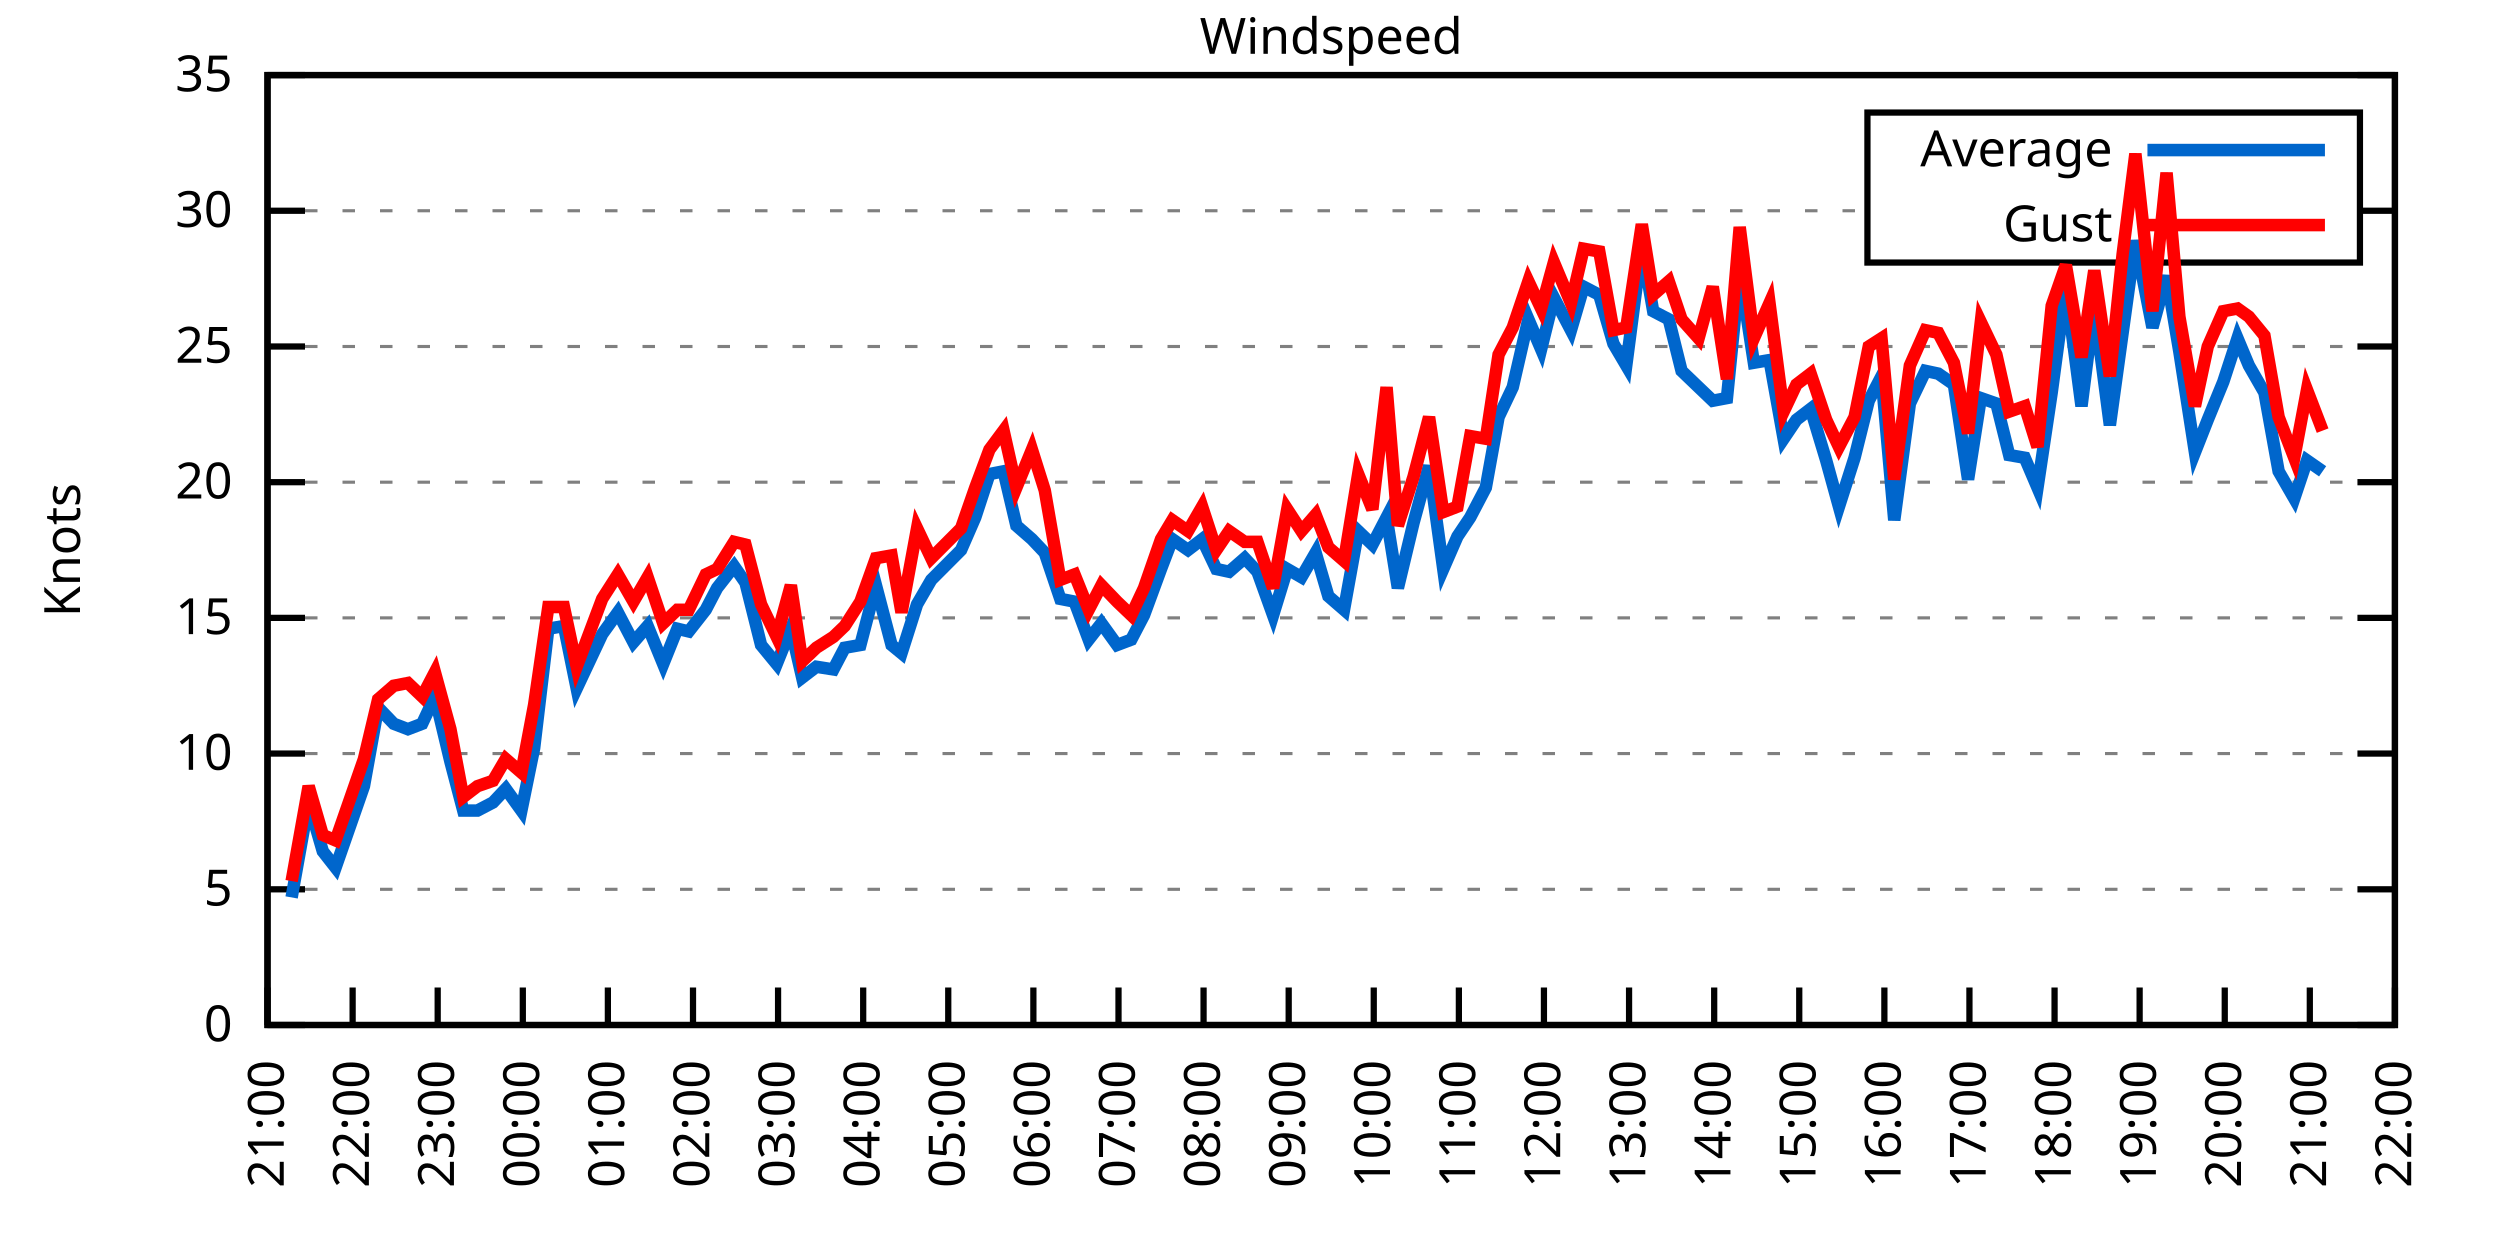
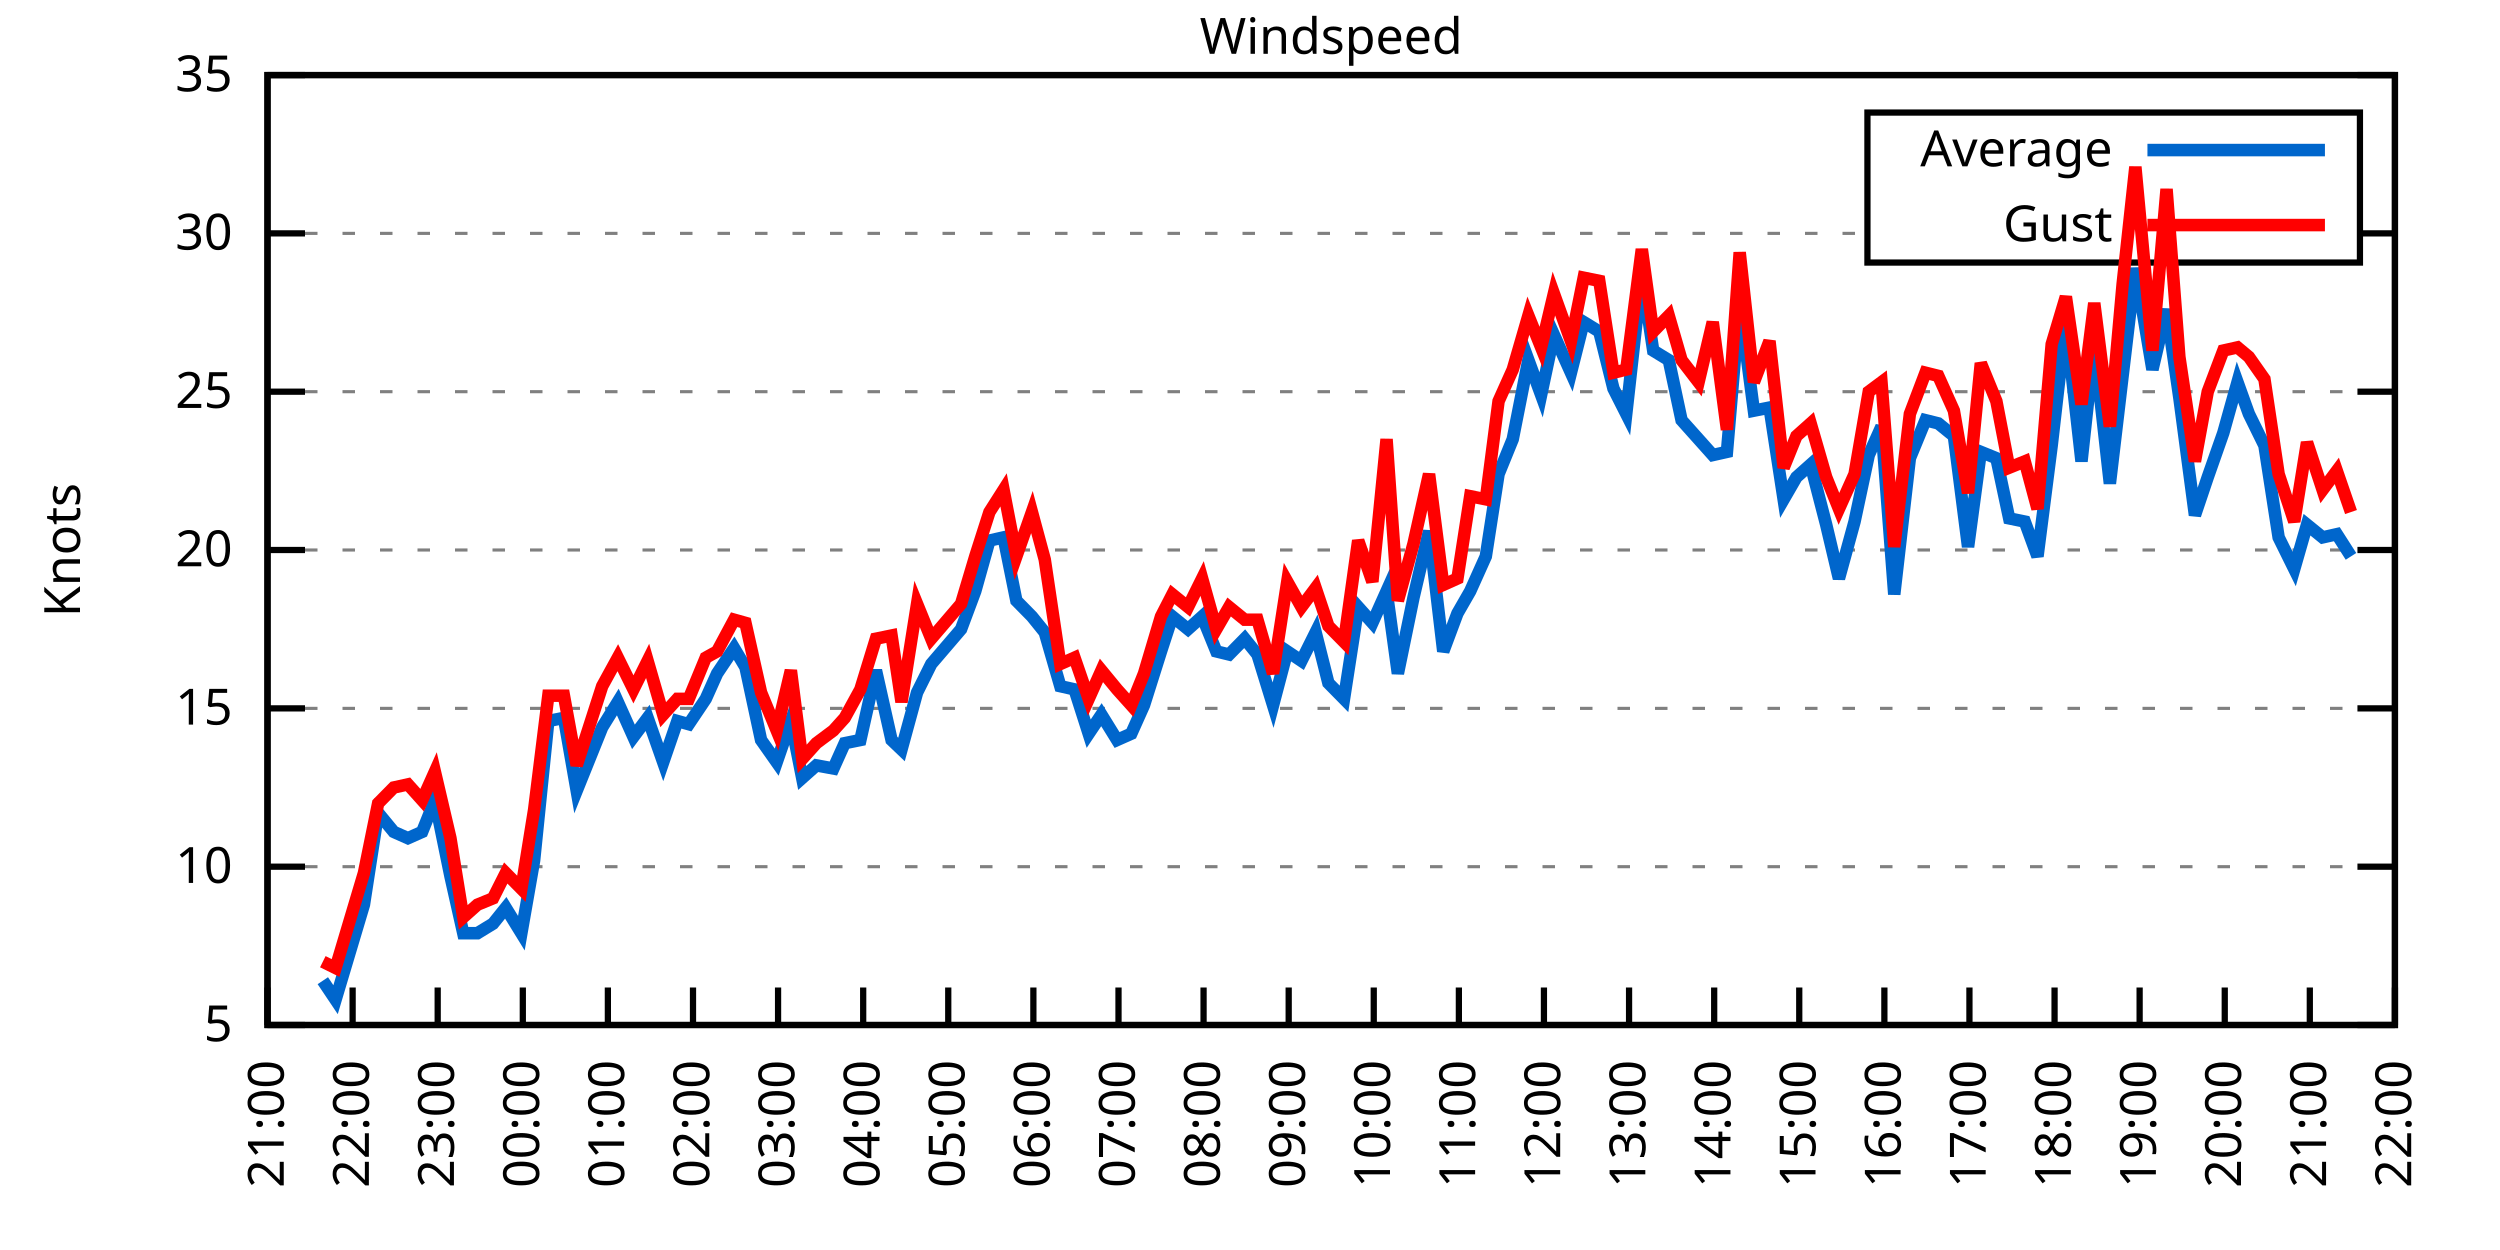
<svg xmlns="http://www.w3.org/2000/svg" xmlns:xlink="http://www.w3.org/1999/xlink" width="400" height="200" viewBox="0 0 400 200">
  <g id="gnuplot_canvas">
    <rect x="0" y="0" width="400" height="200" fill="none" />
    <defs>
      <circle id="gpDot" r="0.5" stroke-width="0.5" stroke="currentColor" />
      <path id="gpPt0" stroke-width="0.333" stroke="currentColor" d="M-1,0 h2 M0,-1 v2" />
      <path id="gpPt1" stroke-width="0.333" stroke="currentColor" d="M-1,-1 L1,1 M1,-1 L-1,1" />
      <path id="gpPt2" stroke-width="0.333" stroke="currentColor" d="M-1,0 L1,0 M0,-1 L0,1 M-1,-1 L1,1 M-1,1 L1,-1" />
      <rect id="gpPt3" stroke-width="0.333" stroke="currentColor" x="-1" y="-1" width="2" height="2" />
      <rect id="gpPt4" stroke-width="0.333" stroke="currentColor" fill="currentColor" x="-1" y="-1" width="2" height="2" />
      <circle id="gpPt5" stroke-width="0.333" stroke="currentColor" cx="0" cy="0" r="1" />
      <use xlink:href="#gpPt5" id="gpPt6" fill="currentColor" stroke="none" />
      <path id="gpPt7" stroke-width="0.333" stroke="currentColor" d="M0,-1.33 L-1.33,0.67 L1.33,0.67 z" />
      <use xlink:href="#gpPt7" id="gpPt8" fill="currentColor" stroke="none" />
      <use xlink:href="#gpPt7" id="gpPt9" stroke="currentColor" transform="rotate(180)" />
      <use xlink:href="#gpPt9" id="gpPt10" fill="currentColor" stroke="none" />
      <use xlink:href="#gpPt3" id="gpPt11" stroke="currentColor" transform="rotate(45)" />
      <use xlink:href="#gpPt11" id="gpPt12" fill="currentColor" stroke="none" />
      <path id="gpPt13" stroke-width="0.333" stroke="currentColor" d="M0,1.330 L1.265,0.411 L0.782,-1.067 L-0.782,-1.076 L-1.265,0.411 z" />
      <use xlink:href="#gpPt13" id="gpPt14" fill="currentColor" stroke="none" />
      <filter id="textbox" filterUnits="objectBoundingBox" x="0" y="0" height="1" width="1">
        <feFlood flood-color="white" flood-opacity="1" result="bgnd" />
        <feComposite in="SourceGraphic" in2="bgnd" operator="atop" />
      </filter>
      <filter id="greybox" filterUnits="objectBoundingBox" x="0" y="0" height="1" width="1">
        <feFlood flood-color="lightgrey" flood-opacity="1" result="grey" />
        <feComposite in="SourceGraphic" in2="grey" operator="atop" />
      </filter>
    </defs>
    <g fill="none" color="white" stroke="currentColor" stroke-width="1.00" stroke-linecap="butt" stroke-linejoin="miter">
</g>
    <g fill="none" color="black" stroke="currentColor" stroke-width="1.00" stroke-linecap="butt" stroke-linejoin="miter">
      <g stroke="none" shape-rendering="crispEdges">
        <polygon fill="rgb(255, 255, 255)" points="42.80,164.00 383.18,164.00 383.18,12.02 42.80,12.02 " />
      </g>
    </g>
    <g fill="none" color="black" stroke="currentColor" stroke-width="1.00" stroke-linecap="butt" stroke-linejoin="miter">
</g>
    <g fill="none" color="black" stroke="black" stroke-width="0.50" stroke-linecap="butt" stroke-linejoin="miter">
</g>
    <g fill="none" color="gray" stroke="currentColor" stroke-width="0.50" stroke-linecap="butt" stroke-linejoin="miter">
      <path stroke="gray" stroke-dasharray="2,4" class="gridline" d="M42.80,164.00 L383.19,164.00  " />
    </g>
    <g fill="none" color="gray" stroke="gray" stroke-width="1.00" stroke-linecap="butt" stroke-linejoin="miter">
</g>
    <g fill="none" color="black" stroke="currentColor" stroke-width="1.00" stroke-linecap="butt" stroke-linejoin="miter">
      <path stroke="black" d="M42.80,164.00 L48.80,164.00 M383.19,164.00 L377.19,164.00  " />
      <g transform="translate(37.20,166.60)" stroke="none" fill="black" font-family="Sans" font-size="8.00" text-anchor="end">
        <text>
-           <tspan font-family="Sans"> 0</tspan>
-         </text>
-       </g>
-     </g>
-     <g fill="none" color="black" stroke="currentColor" stroke-width="1.00" stroke-linecap="butt" stroke-linejoin="miter">
- </g>
-     <g fill="none" color="black" stroke="black" stroke-width="0.50" stroke-linecap="butt" stroke-linejoin="miter">
- </g>
-     <g fill="none" color="gray" stroke="currentColor" stroke-width="0.50" stroke-linecap="butt" stroke-linejoin="miter">
-       <path stroke="gray" stroke-dasharray="2,4" class="gridline" d="M42.80,142.29 L383.19,142.29  " />
-     </g>
-     <g fill="none" color="gray" stroke="gray" stroke-width="1.00" stroke-linecap="butt" stroke-linejoin="miter">
- </g>
-     <g fill="none" color="black" stroke="currentColor" stroke-width="1.00" stroke-linecap="butt" stroke-linejoin="miter">
-       <path stroke="black" d="M42.80,142.29 L48.80,142.29 M383.19,142.29 L377.19,142.29  " />
-       <g transform="translate(37.20,144.89)" stroke="none" fill="black" font-family="Sans" font-size="8.00" text-anchor="end">
-         <text>
          <tspan font-family="Sans"> 5</tspan>
        </text>
      </g>
    </g>
    <g fill="none" color="black" stroke="currentColor" stroke-width="1.00" stroke-linecap="butt" stroke-linejoin="miter">
</g>
    <g fill="none" color="black" stroke="black" stroke-width="0.50" stroke-linecap="butt" stroke-linejoin="miter">
</g>
    <g fill="none" color="gray" stroke="currentColor" stroke-width="0.50" stroke-linecap="butt" stroke-linejoin="miter">
-       <path stroke="gray" stroke-dasharray="2,4" class="gridline" d="M42.80,120.57 L383.19,120.57  " />
-     </g>
-     <g fill="none" color="gray" stroke="gray" stroke-width="1.00" stroke-linecap="butt" stroke-linejoin="miter">
- </g>
-     <g fill="none" color="black" stroke="currentColor" stroke-width="1.00" stroke-linecap="butt" stroke-linejoin="miter">
-       <path stroke="black" d="M42.80,120.57 L48.80,120.57 M383.19,120.57 L377.19,120.57  " />
-       <g transform="translate(37.20,123.17)" stroke="none" fill="black" font-family="Sans" font-size="8.00" text-anchor="end">
+       <path stroke="gray" stroke-dasharray="2,4" class="gridline" d="M42.80,138.67 L383.19,138.67  " />
+     </g>
+     <g fill="none" color="gray" stroke="gray" stroke-width="1.00" stroke-linecap="butt" stroke-linejoin="miter">
+ </g>
+     <g fill="none" color="black" stroke="currentColor" stroke-width="1.00" stroke-linecap="butt" stroke-linejoin="miter">
+       <path stroke="black" d="M42.80,138.67 L48.80,138.67 M383.19,138.67 L377.19,138.67  " />
+       <g transform="translate(37.20,141.27)" stroke="none" fill="black" font-family="Sans" font-size="8.00" text-anchor="end">
        <text>
          <tspan font-family="Sans"> 10</tspan>
        </text>
      </g>
    </g>
    <g fill="none" color="black" stroke="currentColor" stroke-width="1.00" stroke-linecap="butt" stroke-linejoin="miter">
</g>
    <g fill="none" color="black" stroke="black" stroke-width="0.50" stroke-linecap="butt" stroke-linejoin="miter">
</g>
    <g fill="none" color="gray" stroke="currentColor" stroke-width="0.50" stroke-linecap="butt" stroke-linejoin="miter">
-       <path stroke="gray" stroke-dasharray="2,4" class="gridline" d="M42.80,98.86 L383.19,98.86  " />
-     </g>
-     <g fill="none" color="gray" stroke="gray" stroke-width="1.00" stroke-linecap="butt" stroke-linejoin="miter">
- </g>
-     <g fill="none" color="black" stroke="currentColor" stroke-width="1.00" stroke-linecap="butt" stroke-linejoin="miter">
-       <path stroke="black" d="M42.80,98.86 L48.80,98.86 M383.19,98.86 L377.19,98.86  " />
-       <g transform="translate(37.20,101.46)" stroke="none" fill="black" font-family="Sans" font-size="8.00" text-anchor="end">
+       <path stroke="gray" stroke-dasharray="2,4" class="gridline" d="M42.80,113.34 L383.19,113.34  " />
+     </g>
+     <g fill="none" color="gray" stroke="gray" stroke-width="1.00" stroke-linecap="butt" stroke-linejoin="miter">
+ </g>
+     <g fill="none" color="black" stroke="currentColor" stroke-width="1.00" stroke-linecap="butt" stroke-linejoin="miter">
+       <path stroke="black" d="M42.80,113.34 L48.80,113.34 M383.19,113.34 L377.19,113.34  " />
+       <g transform="translate(37.20,115.94)" stroke="none" fill="black" font-family="Sans" font-size="8.00" text-anchor="end">
        <text>
          <tspan font-family="Sans"> 15</tspan>
        </text>
      </g>
    </g>
    <g fill="none" color="black" stroke="currentColor" stroke-width="1.00" stroke-linecap="butt" stroke-linejoin="miter">
</g>
    <g fill="none" color="black" stroke="black" stroke-width="0.50" stroke-linecap="butt" stroke-linejoin="miter">
</g>
    <g fill="none" color="gray" stroke="currentColor" stroke-width="0.50" stroke-linecap="butt" stroke-linejoin="miter">
-       <path stroke="gray" stroke-dasharray="2,4" class="gridline" d="M42.80,77.15 L383.19,77.15  " />
-     </g>
-     <g fill="none" color="gray" stroke="gray" stroke-width="1.00" stroke-linecap="butt" stroke-linejoin="miter">
- </g>
-     <g fill="none" color="black" stroke="currentColor" stroke-width="1.00" stroke-linecap="butt" stroke-linejoin="miter">
-       <path stroke="black" d="M42.80,77.15 L48.80,77.15 M383.19,77.15 L377.19,77.15  " />
-       <g transform="translate(37.20,79.75)" stroke="none" fill="black" font-family="Sans" font-size="8.00" text-anchor="end">
+       <path stroke="gray" stroke-dasharray="2,4" class="gridline" d="M42.80,88.00 L383.19,88.00  " />
+     </g>
+     <g fill="none" color="gray" stroke="gray" stroke-width="1.00" stroke-linecap="butt" stroke-linejoin="miter">
+ </g>
+     <g fill="none" color="black" stroke="currentColor" stroke-width="1.00" stroke-linecap="butt" stroke-linejoin="miter">
+       <path stroke="black" d="M42.80,88.00 L48.80,88.00 M383.19,88.00 L377.19,88.00  " />
+       <g transform="translate(37.20,90.60)" stroke="none" fill="black" font-family="Sans" font-size="8.00" text-anchor="end">
        <text>
          <tspan font-family="Sans"> 20</tspan>
        </text>
      </g>
    </g>
    <g fill="none" color="black" stroke="currentColor" stroke-width="1.00" stroke-linecap="butt" stroke-linejoin="miter">
</g>
    <g fill="none" color="black" stroke="black" stroke-width="0.50" stroke-linecap="butt" stroke-linejoin="miter">
</g>
    <g fill="none" color="gray" stroke="currentColor" stroke-width="0.50" stroke-linecap="butt" stroke-linejoin="miter">
-       <path stroke="gray" stroke-dasharray="2,4" class="gridline" d="M42.80,55.44 L383.19,55.44  " />
-     </g>
-     <g fill="none" color="gray" stroke="gray" stroke-width="1.00" stroke-linecap="butt" stroke-linejoin="miter">
- </g>
-     <g fill="none" color="black" stroke="currentColor" stroke-width="1.00" stroke-linecap="butt" stroke-linejoin="miter">
-       <path stroke="black" d="M42.80,55.44 L48.80,55.44 M383.19,55.44 L377.19,55.44  " />
-       <g transform="translate(37.20,58.04)" stroke="none" fill="black" font-family="Sans" font-size="8.00" text-anchor="end">
+       <path stroke="gray" stroke-dasharray="2,4" class="gridline" d="M42.80,62.67 L383.19,62.67  " />
+     </g>
+     <g fill="none" color="gray" stroke="gray" stroke-width="1.00" stroke-linecap="butt" stroke-linejoin="miter">
+ </g>
+     <g fill="none" color="black" stroke="currentColor" stroke-width="1.00" stroke-linecap="butt" stroke-linejoin="miter">
+       <path stroke="black" d="M42.80,62.67 L48.80,62.67 M383.19,62.67 L377.19,62.67  " />
+       <g transform="translate(37.20,65.27)" stroke="none" fill="black" font-family="Sans" font-size="8.00" text-anchor="end">
        <text>
          <tspan font-family="Sans"> 25</tspan>
        </text>
      </g>
    </g>
    <g fill="none" color="black" stroke="currentColor" stroke-width="1.00" stroke-linecap="butt" stroke-linejoin="miter">
</g>
    <g fill="none" color="black" stroke="black" stroke-width="0.50" stroke-linecap="butt" stroke-linejoin="miter">
</g>
    <g fill="none" color="gray" stroke="currentColor" stroke-width="0.50" stroke-linecap="butt" stroke-linejoin="miter">
-       <path stroke="gray" stroke-dasharray="2,4" class="gridline" d="M42.80,33.72 L298.79,33.72 M377.59,33.72 L383.19,33.72  " />
-     </g>
-     <g fill="none" color="gray" stroke="gray" stroke-width="1.00" stroke-linecap="butt" stroke-linejoin="miter">
- </g>
-     <g fill="none" color="black" stroke="currentColor" stroke-width="1.00" stroke-linecap="butt" stroke-linejoin="miter">
-       <path stroke="black" d="M42.80,33.72 L48.80,33.72 M383.19,33.72 L377.19,33.72  " />
-       <g transform="translate(37.20,36.32)" stroke="none" fill="black" font-family="Sans" font-size="8.00" text-anchor="end">
+       <path stroke="gray" stroke-dasharray="2,4" class="gridline" d="M42.80,37.34 L298.79,37.34 M377.59,37.34 L383.19,37.34  " />
+     </g>
+     <g fill="none" color="gray" stroke="gray" stroke-width="1.00" stroke-linecap="butt" stroke-linejoin="miter">
+ </g>
+     <g fill="none" color="black" stroke="currentColor" stroke-width="1.00" stroke-linecap="butt" stroke-linejoin="miter">
+       <path stroke="black" d="M42.80,37.34 L48.80,37.34 M383.19,37.34 L377.19,37.34  " />
+       <g transform="translate(37.20,39.94)" stroke="none" fill="black" font-family="Sans" font-size="8.00" text-anchor="end">
        <text>
          <tspan font-family="Sans"> 30</tspan>
        </text>
      </g>
    </g>
    <g fill="none" color="black" stroke="currentColor" stroke-width="1.00" stroke-linecap="butt" stroke-linejoin="miter">
</g>
    <g fill="none" color="black" stroke="black" stroke-width="0.50" stroke-linecap="butt" stroke-linejoin="miter">
</g>
    <g fill="none" color="gray" stroke="currentColor" stroke-width="0.50" stroke-linecap="butt" stroke-linejoin="miter">
      <path stroke="gray" stroke-dasharray="2,4" class="gridline" d="M42.80,12.01 L383.19,12.01  " />
    </g>
    <g fill="none" color="gray" stroke="gray" stroke-width="1.00" stroke-linecap="butt" stroke-linejoin="miter">
</g>
    <g fill="none" color="black" stroke="currentColor" stroke-width="1.00" stroke-linecap="butt" stroke-linejoin="miter">
      <path stroke="black" d="M42.80,12.01 L48.80,12.01 M383.19,12.01 L377.19,12.01  " />
      <g transform="translate(37.20,14.61)" stroke="none" fill="black" font-family="Sans" font-size="8.00" text-anchor="end">
        <text>
          <tspan font-family="Sans"> 35</tspan>
        </text>
      </g>
    </g>
    <g fill="none" color="black" stroke="currentColor" stroke-width="1.00" stroke-linecap="butt" stroke-linejoin="miter">
      <path stroke="black" d="M42.80,164.00 L42.80,158.00  " />
      <g transform="translate(45.40,169.60) rotate(270.00)" stroke="none" fill="black" font-family="Sans" font-size="8.00" text-anchor="end">
        <text>
          <tspan font-family="Sans">21:00</tspan>
        </text>
      </g>
    </g>
    <g fill="none" color="black" stroke="currentColor" stroke-width="1.00" stroke-linecap="butt" stroke-linejoin="miter">
      <path stroke="black" d="M56.42,164.00 L56.42,158.00  " />
      <g transform="translate(59.02,169.60) rotate(270.00)" stroke="none" fill="black" font-family="Sans" font-size="8.00" text-anchor="end">
        <text>
          <tspan font-family="Sans">22:00</tspan>
        </text>
      </g>
    </g>
    <g fill="none" color="black" stroke="currentColor" stroke-width="1.00" stroke-linecap="butt" stroke-linejoin="miter">
      <path stroke="black" d="M70.03,164.00 L70.03,158.00  " />
      <g transform="translate(72.63,169.60) rotate(270.00)" stroke="none" fill="black" font-family="Sans" font-size="8.00" text-anchor="end">
        <text>
          <tspan font-family="Sans">23:00</tspan>
        </text>
      </g>
    </g>
    <g fill="none" color="black" stroke="currentColor" stroke-width="1.00" stroke-linecap="butt" stroke-linejoin="miter">
      <path stroke="black" d="M83.65,164.00 L83.65,158.00  " />
      <g transform="translate(86.25,169.60) rotate(270.00)" stroke="none" fill="black" font-family="Sans" font-size="8.00" text-anchor="end">
        <text>
          <tspan font-family="Sans">00:00</tspan>
        </text>
      </g>
    </g>
    <g fill="none" color="black" stroke="currentColor" stroke-width="1.00" stroke-linecap="butt" stroke-linejoin="miter">
      <path stroke="black" d="M97.26,164.00 L97.26,158.00  " />
      <g transform="translate(99.86,169.60) rotate(270.00)" stroke="none" fill="black" font-family="Sans" font-size="8.00" text-anchor="end">
        <text>
          <tspan font-family="Sans">01:00</tspan>
        </text>
      </g>
    </g>
    <g fill="none" color="black" stroke="currentColor" stroke-width="1.00" stroke-linecap="butt" stroke-linejoin="miter">
      <path stroke="black" d="M110.88,164.00 L110.88,158.00  " />
      <g transform="translate(113.48,169.60) rotate(270.00)" stroke="none" fill="black" font-family="Sans" font-size="8.00" text-anchor="end">
        <text>
          <tspan font-family="Sans">02:00</tspan>
        </text>
      </g>
    </g>
    <g fill="none" color="black" stroke="currentColor" stroke-width="1.00" stroke-linecap="butt" stroke-linejoin="miter">
      <path stroke="black" d="M124.49,164.00 L124.49,158.00  " />
      <g transform="translate(127.09,169.60) rotate(270.00)" stroke="none" fill="black" font-family="Sans" font-size="8.00" text-anchor="end">
        <text>
          <tspan font-family="Sans">03:00</tspan>
        </text>
      </g>
    </g>
    <g fill="none" color="black" stroke="currentColor" stroke-width="1.00" stroke-linecap="butt" stroke-linejoin="miter">
      <path stroke="black" d="M138.11,164.00 L138.11,158.00  " />
      <g transform="translate(140.71,169.60) rotate(270.00)" stroke="none" fill="black" font-family="Sans" font-size="8.00" text-anchor="end">
        <text>
          <tspan font-family="Sans">04:00</tspan>
        </text>
      </g>
    </g>
    <g fill="none" color="black" stroke="currentColor" stroke-width="1.00" stroke-linecap="butt" stroke-linejoin="miter">
      <path stroke="black" d="M151.72,164.00 L151.72,158.00  " />
      <g transform="translate(154.32,169.60) rotate(270.00)" stroke="none" fill="black" font-family="Sans" font-size="8.00" text-anchor="end">
        <text>
          <tspan font-family="Sans">05:00</tspan>
        </text>
      </g>
    </g>
    <g fill="none" color="black" stroke="currentColor" stroke-width="1.00" stroke-linecap="butt" stroke-linejoin="miter">
      <path stroke="black" d="M165.34,164.00 L165.34,158.00  " />
      <g transform="translate(167.94,169.60) rotate(270.00)" stroke="none" fill="black" font-family="Sans" font-size="8.00" text-anchor="end">
        <text>
          <tspan font-family="Sans">06:00</tspan>
        </text>
      </g>
    </g>
    <g fill="none" color="black" stroke="currentColor" stroke-width="1.00" stroke-linecap="butt" stroke-linejoin="miter">
      <path stroke="black" d="M178.96,164.00 L178.96,158.00  " />
      <g transform="translate(181.56,169.60) rotate(270.00)" stroke="none" fill="black" font-family="Sans" font-size="8.00" text-anchor="end">
        <text>
          <tspan font-family="Sans">07:00</tspan>
        </text>
      </g>
    </g>
    <g fill="none" color="black" stroke="currentColor" stroke-width="1.00" stroke-linecap="butt" stroke-linejoin="miter">
      <path stroke="black" d="M192.57,164.00 L192.57,158.00  " />
      <g transform="translate(195.17,169.60) rotate(270.00)" stroke="none" fill="black" font-family="Sans" font-size="8.00" text-anchor="end">
        <text>
          <tspan font-family="Sans">08:00</tspan>
        </text>
      </g>
    </g>
    <g fill="none" color="black" stroke="currentColor" stroke-width="1.00" stroke-linecap="butt" stroke-linejoin="miter">
      <path stroke="black" d="M206.19,164.00 L206.19,158.00  " />
      <g transform="translate(208.79,169.60) rotate(270.00)" stroke="none" fill="black" font-family="Sans" font-size="8.00" text-anchor="end">
        <text>
          <tspan font-family="Sans">09:00</tspan>
        </text>
      </g>
    </g>
    <g fill="none" color="black" stroke="currentColor" stroke-width="1.00" stroke-linecap="butt" stroke-linejoin="miter">
      <path stroke="black" d="M219.80,164.00 L219.80,158.00  " />
      <g transform="translate(222.40,169.60) rotate(270.00)" stroke="none" fill="black" font-family="Sans" font-size="8.00" text-anchor="end">
        <text>
          <tspan font-family="Sans">10:00</tspan>
        </text>
      </g>
    </g>
    <g fill="none" color="black" stroke="currentColor" stroke-width="1.00" stroke-linecap="butt" stroke-linejoin="miter">
      <path stroke="black" d="M233.42,164.00 L233.42,158.00  " />
      <g transform="translate(236.02,169.60) rotate(270.00)" stroke="none" fill="black" font-family="Sans" font-size="8.00" text-anchor="end">
        <text>
          <tspan font-family="Sans">11:00</tspan>
        </text>
      </g>
    </g>
    <g fill="none" color="black" stroke="currentColor" stroke-width="1.00" stroke-linecap="butt" stroke-linejoin="miter">
      <path stroke="black" d="M247.03,164.00 L247.03,158.00  " />
      <g transform="translate(249.63,169.60) rotate(270.00)" stroke="none" fill="black" font-family="Sans" font-size="8.00" text-anchor="end">
        <text>
          <tspan font-family="Sans">12:00</tspan>
        </text>
      </g>
    </g>
    <g fill="none" color="black" stroke="currentColor" stroke-width="1.00" stroke-linecap="butt" stroke-linejoin="miter">
      <path stroke="black" d="M260.65,164.00 L260.65,158.00  " />
      <g transform="translate(263.25,169.60) rotate(270.00)" stroke="none" fill="black" font-family="Sans" font-size="8.00" text-anchor="end">
        <text>
          <tspan font-family="Sans">13:00</tspan>
        </text>
      </g>
    </g>
    <g fill="none" color="black" stroke="currentColor" stroke-width="1.00" stroke-linecap="butt" stroke-linejoin="miter">
      <path stroke="black" d="M274.27,164.00 L274.27,158.00  " />
      <g transform="translate(276.87,169.60) rotate(270.00)" stroke="none" fill="black" font-family="Sans" font-size="8.00" text-anchor="end">
        <text>
          <tspan font-family="Sans">14:00</tspan>
        </text>
      </g>
    </g>
    <g fill="none" color="black" stroke="currentColor" stroke-width="1.00" stroke-linecap="butt" stroke-linejoin="miter">
      <path stroke="black" d="M287.88,164.00 L287.88,158.00  " />
      <g transform="translate(290.48,169.60) rotate(270.00)" stroke="none" fill="black" font-family="Sans" font-size="8.00" text-anchor="end">
        <text>
          <tspan font-family="Sans">15:00</tspan>
        </text>
      </g>
    </g>
    <g fill="none" color="black" stroke="currentColor" stroke-width="1.00" stroke-linecap="butt" stroke-linejoin="miter">
      <path stroke="black" d="M301.50,164.00 L301.50,158.00  " />
      <g transform="translate(304.10,169.60) rotate(270.00)" stroke="none" fill="black" font-family="Sans" font-size="8.00" text-anchor="end">
        <text>
          <tspan font-family="Sans">16:00</tspan>
        </text>
      </g>
    </g>
    <g fill="none" color="black" stroke="currentColor" stroke-width="1.00" stroke-linecap="butt" stroke-linejoin="miter">
      <path stroke="black" d="M315.11,164.00 L315.11,158.00  " />
      <g transform="translate(317.71,169.60) rotate(270.00)" stroke="none" fill="black" font-family="Sans" font-size="8.00" text-anchor="end">
        <text>
          <tspan font-family="Sans">17:00</tspan>
        </text>
      </g>
    </g>
    <g fill="none" color="black" stroke="currentColor" stroke-width="1.00" stroke-linecap="butt" stroke-linejoin="miter">
      <path stroke="black" d="M328.73,164.00 L328.73,158.00  " />
      <g transform="translate(331.33,169.60) rotate(270.00)" stroke="none" fill="black" font-family="Sans" font-size="8.00" text-anchor="end">
        <text>
          <tspan font-family="Sans">18:00</tspan>
        </text>
      </g>
    </g>
    <g fill="none" color="black" stroke="currentColor" stroke-width="1.00" stroke-linecap="butt" stroke-linejoin="miter">
      <path stroke="black" d="M342.34,164.00 L342.34,158.00  " />
      <g transform="translate(344.94,169.60) rotate(270.00)" stroke="none" fill="black" font-family="Sans" font-size="8.00" text-anchor="end">
        <text>
          <tspan font-family="Sans">19:00</tspan>
        </text>
      </g>
    </g>
    <g fill="none" color="black" stroke="currentColor" stroke-width="1.00" stroke-linecap="butt" stroke-linejoin="miter">
      <path stroke="black" d="M355.96,164.00 L355.96,158.00  " />
      <g transform="translate(358.56,169.60) rotate(270.00)" stroke="none" fill="black" font-family="Sans" font-size="8.00" text-anchor="end">
        <text>
          <tspan font-family="Sans">20:00</tspan>
        </text>
      </g>
    </g>
    <g fill="none" color="black" stroke="currentColor" stroke-width="1.00" stroke-linecap="butt" stroke-linejoin="miter">
      <path stroke="black" d="M369.57,164.00 L369.57,158.00  " />
      <g transform="translate(372.17,169.60) rotate(270.00)" stroke="none" fill="black" font-family="Sans" font-size="8.00" text-anchor="end">
        <text>
          <tspan font-family="Sans">21:00</tspan>
        </text>
      </g>
    </g>
    <g fill="none" color="black" stroke="currentColor" stroke-width="1.00" stroke-linecap="butt" stroke-linejoin="miter">
      <path stroke="black" d="M383.19,164.00 L383.19,158.00  " />
      <g transform="translate(385.79,169.60) rotate(270.00)" stroke="none" fill="black" font-family="Sans" font-size="8.00" text-anchor="end">
        <text>
          <tspan font-family="Sans">22:00</tspan>
        </text>
      </g>
    </g>
    <g fill="none" color="black" stroke="currentColor" stroke-width="1.00" stroke-linecap="butt" stroke-linejoin="miter">
</g>
    <g fill="none" color="black" stroke="currentColor" stroke-width="1.00" stroke-linecap="butt" stroke-linejoin="miter">
      <path stroke="black" d="M42.80,12.01 L42.80,164.00 L383.19,164.00 L383.19,12.01 L42.80,12.01 Z  " />
    </g>
    <g fill="none" color="black" stroke="currentColor" stroke-width="1.00" stroke-linecap="butt" stroke-linejoin="miter">
</g>
    <g fill="none" color="black" stroke="currentColor" stroke-width="1.00" stroke-linecap="butt" stroke-linejoin="miter">
      <path stroke="black" d="M298.79,42.01 L298.79,18.01 L377.59,18.01 L377.59,42.01 L298.79,42.01 Z  " />
    </g>
    <g id="Windspeed_plot_1">
      <g fill="none" color="white" stroke="black" stroke-width="2.00" stroke-linecap="butt" stroke-linejoin="miter">
</g>
      <g fill="none" color="black" stroke="currentColor" stroke-width="2.00" stroke-linecap="butt" stroke-linejoin="miter">
        <g transform="translate(337.99,26.61)" stroke="none" fill="black" font-family="Sans" font-size="8.00" text-anchor="end">
          <text>
            <tspan font-family="Sans">Average</tspan>
          </text>
        </g>
      </g>
      <g fill="none" color="black" stroke="currentColor" stroke-width="2.00" stroke-linecap="butt" stroke-linejoin="miter">
-         <path stroke="rgb(  0, 102, 204)" d="M343.59,24.01 L371.99,24.01 M46.66,143.59 L49.38,128.39 L51.65,136.21 L53.69,138.81 L58.23,125.79 L60.50,113.19   L63.00,115.80 L65.27,116.67 L67.54,115.80 L69.58,111.45 L72.07,121.88 L74.12,129.69 L76.39,129.69 L78.88,128.39   L80.92,126.22 L83.42,129.69 L85.46,119.71 L87.73,100.60 L90.23,100.16 L92.27,110.15 L96.35,101.47 L98.85,97.99   L101.35,102.77 L103.62,100.16 L106.11,106.24 L108.38,100.60 L110.20,101.03 L112.92,97.56 L114.74,94.08 L117.46,90.61   L119.27,93.22 L121.77,103.20 L124.27,106.24 L126.54,100.60 L128.35,108.42 L130.62,106.68 L133.34,107.11 L135.16,103.64   L137.66,103.20 L140.15,93.65 L142.65,103.20 L144.24,104.51 L146.73,96.69 L149.00,92.78 L153.77,88.00 L156.04,82.79   L158.31,75.85 L160.57,75.41 L162.62,84.10 L165.11,86.27 L167.16,88.44 L169.65,95.82 L171.92,96.26 L174.19,102.34   L176.23,99.73 L178.73,103.20 L181.00,102.34 L183.04,98.43 L185.76,91.04 L187.58,86.27 L190.08,88.00 L192.34,86.27   L194.61,91.04 L196.66,91.48 L199.15,89.31 L201.19,91.48 L203.69,98.43 L205.96,91.04 L208.23,92.35 L210.50,88.44   L212.54,95.39 L215.04,97.56 L217.31,84.97 L219.58,87.14 L221.85,82.79 L223.66,94.08 L226.16,83.66 L228.65,74.54   L230.92,91.04 L233.19,85.83 L235.23,82.79 L237.73,78.02 L239.77,66.73 L242.04,61.95 L244.54,51.09 L246.58,55.87   L248.62,47.62 L251.35,52.83 L253.39,45.88 L255.88,47.18 L258.15,55.00 L260.20,58.48 L262.69,39.37 L264.51,49.79   L267.00,51.09 L269.05,59.34 L271.77,61.95 L274.04,64.12 L276.31,63.69 L278.35,43.28 L280.62,58.04 L283.12,57.61   L285.38,70.20 L287.43,67.16 L289.70,65.42 L292.19,73.67 L294.23,81.06 L296.73,73.24 L299.00,64.12 L301.04,60.21   L303.08,83.23 L305.58,64.56 L308.08,59.34 L310.12,59.78 L312.62,61.52 L314.89,76.71 L316.93,63.69 L319.42,64.56   L321.47,72.81 L323.96,73.24 L326.00,78.02 L328.27,62.82 L330.54,45.88 L333.04,64.99 L335.08,48.92 L337.58,68.03   L339.62,53.26 L341.66,38.50 L344.39,52.40 L346.65,44.15 L348.70,56.30 L351.19,72.37 L353.24,67.16 L355.73,61.08   L358.00,54.13 L359.82,58.48 L362.31,62.82 L364.58,75.41 L367.08,79.75 L369.12,73.67 L371.62,75.41  " />
+         <path stroke="rgb(  0, 102, 204)" d="M343.59,24.01 L371.99,24.01 M51.65,156.91 L53.69,159.95 L58.23,144.75 L60.50,130.06 L63.00,133.10 L65.27,134.11   L67.54,133.10 L69.58,128.03 L72.07,140.19 L74.12,149.31 L76.39,149.31 L78.88,147.79 L80.92,145.25 L83.42,149.31   L85.46,137.66 L87.73,115.36 L90.23,114.86 L92.27,126.51 L96.35,116.38 L98.85,112.32 L101.35,117.90 L103.62,114.86   L106.11,121.95 L108.38,115.36 L110.20,115.87 L112.92,111.82 L114.74,107.76 L117.46,103.71 L119.27,106.75 L121.77,118.40   L124.27,121.95 L126.54,115.36 L128.35,124.48 L130.62,122.46 L133.34,122.96 L135.16,118.91 L137.66,118.40 L140.15,107.26   L142.65,118.40 L144.24,119.92 L146.73,110.80 L149.00,106.24 L153.77,100.67 L156.04,94.59 L158.31,86.49 L160.57,85.98   L162.62,96.11 L165.11,98.64 L167.16,101.18 L169.65,109.79 L171.92,110.30 L174.19,117.39 L176.23,114.35 L178.73,118.40   L181.00,117.39 L183.04,112.83 L185.76,104.22 L187.58,98.64 L190.08,100.67 L192.34,98.64 L194.61,104.22 L196.66,104.72   L199.15,102.19 L201.19,104.72 L203.69,112.83 L205.96,104.22 L208.23,105.74 L210.50,101.18 L212.54,109.28 L215.04,111.82   L217.31,97.12 L219.58,99.66 L221.85,94.59 L223.66,107.76 L226.16,95.60 L228.65,84.97 L230.92,104.22 L233.19,98.14   L235.23,94.59 L237.73,89.02 L239.77,75.85 L242.04,70.27 L244.54,57.61 L246.58,63.18 L248.62,53.55 L251.35,59.63   L253.39,51.53 L255.88,53.05 L258.15,62.17 L260.20,66.22 L262.69,43.93 L264.51,56.09 L267.00,57.61 L269.05,67.23   L271.77,70.27 L274.04,72.81 L276.31,72.30 L278.35,48.49 L280.62,65.71 L283.12,65.21 L285.38,79.90 L287.43,76.35   L289.70,74.33 L292.19,83.95 L294.23,92.56 L296.73,83.45 L299.00,72.81 L301.04,68.25 L303.08,95.10 L305.58,73.31   L308.08,67.23 L310.12,67.74 L312.62,69.77 L314.89,87.50 L316.93,72.30 L319.42,73.31 L321.47,82.94 L323.96,83.45   L326.00,89.02 L328.27,71.29 L330.54,51.53 L333.04,73.82 L335.08,55.07 L337.58,77.37 L339.62,60.14 L341.66,42.91   L344.39,59.13 L346.65,49.50 L348.70,63.69 L351.19,82.43 L353.24,76.35 L355.73,69.26 L358.00,61.15 L359.82,66.22   L362.31,71.29 L364.58,85.98 L367.08,91.04 L369.12,83.95 L371.62,85.98 L373.89,85.47 L376.16,89.02  " />
      </g>
    </g>
    <g id="Windspeed_plot_2">
      <g fill="none" color="black" stroke="currentColor" stroke-width="2.00" stroke-linecap="butt" stroke-linejoin="miter">
        <g transform="translate(337.99,38.61)" stroke="none" fill="black" font-family="Sans" font-size="8.00" text-anchor="end">
          <text>
            <tspan font-family="Sans">Gust</tspan>
          </text>
        </g>
      </g>
      <g fill="none" color="black" stroke="currentColor" stroke-width="2.00" stroke-linecap="butt" stroke-linejoin="miter">
-         <path stroke="rgb(255,   0,   0)" d="M343.59,36.01 L371.99,36.01 M46.66,140.98 L49.38,125.79 L51.65,133.60 L53.69,134.47 L58.23,121.44 L60.50,111.89   L63.00,109.72 L65.27,109.28 L67.54,111.45 L69.58,107.55 L72.07,116.67 L74.12,127.52 L76.39,125.79 L78.88,124.92   L80.92,121.44 L83.42,123.61 L85.46,112.76 L87.73,97.12 L90.23,97.12 L92.27,106.68 L96.35,95.82 L98.85,91.91   L101.35,96.26 L103.62,92.35 L106.11,99.73 L108.38,97.56 L110.20,97.56 L112.92,91.91 L114.74,91.04 L117.46,86.70   L119.27,87.14 L121.77,96.69 L124.27,101.90 L126.54,93.65 L128.35,105.81 L130.62,103.64 L133.34,101.90 L135.16,100.16   L137.66,96.26 L140.15,89.31 L142.65,88.87 L144.24,97.99 L146.73,84.53 L149.00,89.31 L153.77,84.53 L156.04,78.02   L158.31,71.94 L160.57,68.90 L162.62,78.02 L165.11,71.94 L167.16,78.45 L169.65,92.78 L171.92,91.91 L174.19,97.56   L176.23,93.65 L178.73,96.26 L181.00,98.43 L183.04,94.08 L185.76,86.27 L187.58,83.23 L190.08,84.97 L192.34,81.06   L194.61,88.00 L196.66,84.97 L199.15,86.70 L201.19,86.70 L203.69,94.08 L205.96,81.49 L208.23,84.97 L210.50,82.36   L212.54,87.57 L215.04,89.74 L217.31,75.85 L219.58,81.49 L221.85,61.95 L223.66,84.10 L226.16,76.28 L228.65,66.73   L230.92,81.93 L233.19,81.06 L235.23,69.77 L237.73,70.20 L239.77,56.74 L242.04,52.40 L244.54,45.01 L246.58,49.36   L248.62,41.97 L251.35,48.49 L253.39,39.80 L255.88,40.24 L258.15,52.83 L260.20,52.40 L262.69,35.89 L264.51,47.18   L267.00,45.01 L269.05,51.09 L271.77,54.13 L274.04,45.88 L276.31,60.65 L278.35,36.33 L280.62,54.13 L283.12,48.49   L285.38,65.86 L287.43,61.52 L289.70,59.78 L292.19,67.16 L294.23,71.50 L296.73,66.73 L299.00,55.44 L301.04,54.13   L303.08,76.71 L305.58,58.48 L308.08,52.83 L310.12,53.26 L312.62,58.04 L314.89,69.33 L316.93,51.53 L319.42,56.74   L321.47,65.86 L323.96,64.99 L326.00,71.50 L328.27,48.92 L330.54,42.41 L333.04,57.17 L335.08,43.28 L337.58,60.21   L339.62,40.67 L341.66,24.60 L344.39,49.79 L346.65,27.64 L348.70,50.66 L351.19,64.99 L353.24,55.44 L355.73,49.79   L358.00,49.36 L359.82,50.66 L362.31,53.70 L364.58,66.73 L367.08,73.24 L369.12,62.38 L371.62,68.90  " />
+         <path stroke="rgb(255,   0,   0)" d="M343.59,36.01 L371.99,36.01 M51.65,153.87 L53.69,154.88 L58.23,139.68 L60.50,128.54 L63.00,126.00 L65.27,125.50   L67.54,128.03 L69.58,123.47 L72.07,134.11 L74.12,146.77 L76.39,144.75 L78.88,143.73 L80.92,139.68 L83.42,142.21   L85.46,129.55 L87.73,111.31 L90.23,111.31 L92.27,122.46 L96.35,109.79 L98.85,105.23 L101.35,110.30 L103.62,105.74   L106.11,114.35 L108.38,111.82 L110.20,111.82 L112.92,105.23 L114.74,104.22 L117.46,99.15 L119.27,99.66 L121.77,110.80   L124.27,116.88 L126.54,107.26 L128.35,121.44 L130.62,118.91 L133.34,116.88 L135.16,114.86 L137.66,110.30 L140.15,102.19   L142.65,101.68 L144.24,112.32 L146.73,96.62 L149.00,102.19 L153.77,96.62 L156.04,89.02 L158.31,81.93 L160.57,78.38   L162.62,89.02 L165.11,81.93 L167.16,89.52 L169.65,106.24 L171.92,105.23 L174.19,111.82 L176.23,107.26 L178.73,110.30   L181.00,112.83 L183.04,107.76 L185.76,98.64 L187.58,95.10 L190.08,97.12 L192.34,92.56 L194.61,100.67 L196.66,97.12   L199.15,99.15 L201.19,99.15 L203.69,107.76 L205.96,93.07 L208.23,97.12 L210.50,94.08 L212.54,100.16 L215.04,102.70   L217.31,86.49 L219.58,93.07 L221.85,70.27 L223.66,96.11 L226.16,86.99 L228.65,75.85 L230.92,93.58 L233.19,92.56   L235.23,79.39 L237.73,79.90 L239.77,64.19 L242.04,59.13 L244.54,50.51 L246.58,55.58 L248.62,46.97 L251.35,54.57   L253.39,44.43 L255.88,44.94 L258.15,59.63 L260.20,59.13 L262.69,39.87 L264.51,53.05 L267.00,50.51 L269.05,57.61   L271.77,61.15 L274.04,51.53 L276.31,68.75 L278.35,40.38 L280.62,61.15 L283.12,54.57 L285.38,74.83 L287.43,69.77   L289.70,67.74 L292.19,76.35 L294.23,81.42 L296.73,75.85 L299.00,62.67 L301.04,61.15 L303.08,87.50 L305.58,66.22   L308.08,59.63 L310.12,60.14 L312.62,65.71 L314.89,78.89 L316.93,58.11 L319.42,64.19 L321.47,74.83 L323.96,73.82   L326.00,81.42 L328.27,55.07 L330.54,47.47 L333.04,64.70 L335.08,48.49 L337.58,68.25 L339.62,45.45 L341.66,26.70   L344.39,56.09 L346.65,30.25 L348.70,57.10 L351.19,73.82 L353.24,62.67 L355.73,56.09 L358.00,55.58 L359.82,57.10   L362.31,60.65 L364.58,75.85 L367.08,83.45 L369.12,70.78 L371.62,78.38 L373.89,75.34 L376.16,81.93  " />
      </g>
    </g>
    <g fill="none" color="black" stroke="currentColor" stroke-width="2.00" stroke-linecap="butt" stroke-linejoin="miter">
</g>
    <g fill="none" color="black" stroke="black" stroke-width="1.00" stroke-linecap="butt" stroke-linejoin="miter">
</g>
    <g fill="none" color="black" stroke="currentColor" stroke-width="1.00" stroke-linecap="butt" stroke-linejoin="miter">
      <path stroke="black" d="M42.80,12.01 L42.80,164.00 L383.19,164.00 L383.19,12.01 L42.80,12.01 Z  " />
      <g transform="translate(12.80,88.01) rotate(270.00)" stroke="none" fill="black" font-family="Sans" font-size="8.00" text-anchor="middle">
        <text>
          <tspan font-family="Sans">Knots</tspan>
        </text>
      </g>
    </g>
    <g fill="none" color="black" stroke="currentColor" stroke-width="1.00" stroke-linecap="butt" stroke-linejoin="miter">
</g>
    <g fill="none" color="black" stroke="currentColor" stroke-width="1.00" stroke-linecap="butt" stroke-linejoin="miter">
      <g transform="translate(212.99,8.61)" stroke="none" fill="black" font-family="Sans" font-size="8.00" text-anchor="middle">
        <text>
          <tspan font-family="Sans">Windspeed</tspan>
        </text>
      </g>
    </g>
    <g fill="none" color="black" stroke="currentColor" stroke-width="1.00" stroke-linecap="butt" stroke-linejoin="miter">
</g>
  </g>
</svg>
